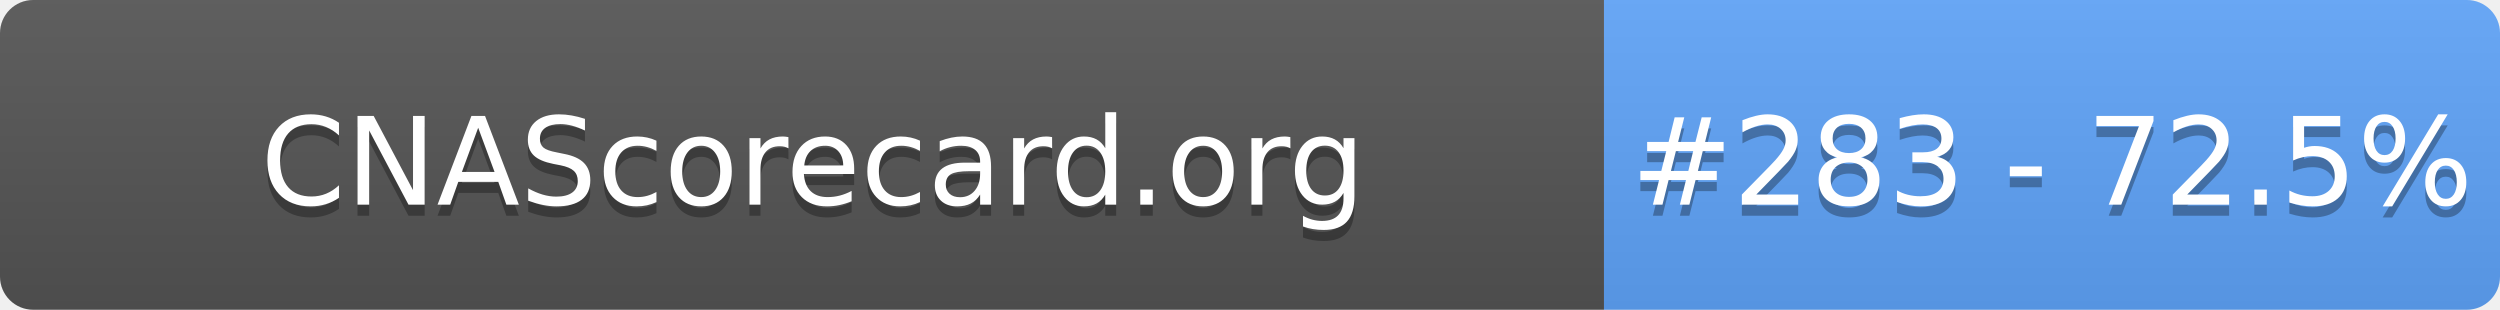
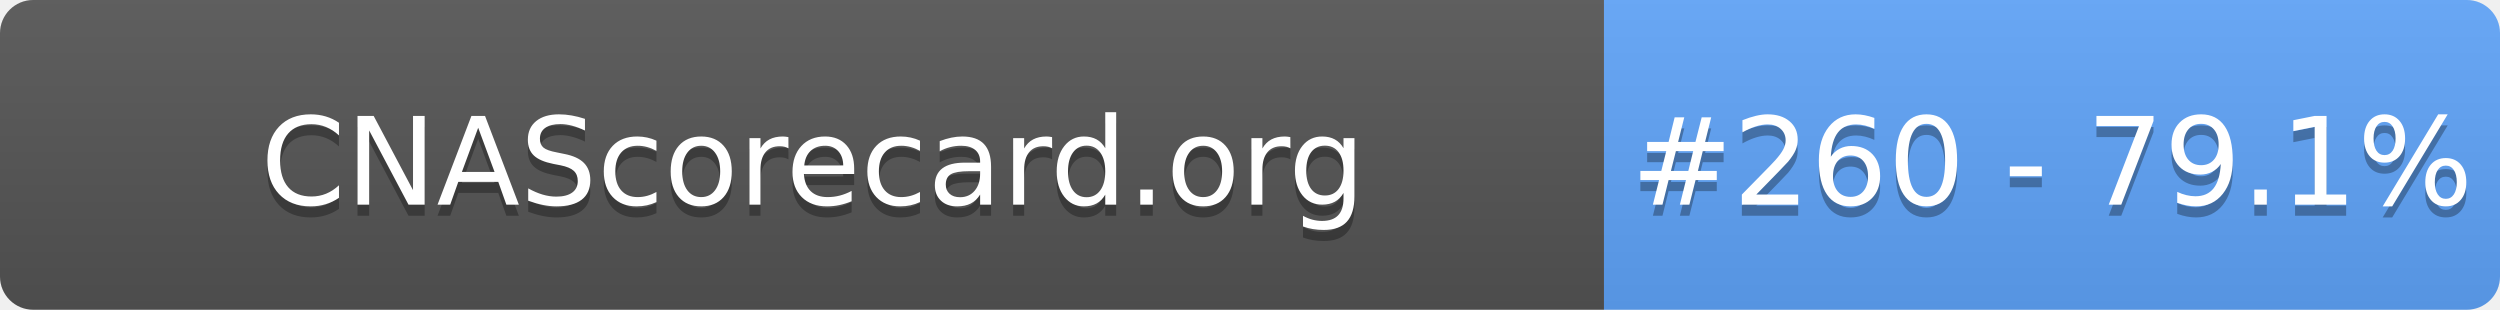
- <svg xmlns="http://www.w3.org/2000/svg" width="226" height="28" role="img" aria-label="CNAScorecard.org: #283 - 72.5%">
+ <svg xmlns="http://www.w3.org/2000/svg" width="226" height="28" role="img" aria-label="CNAScorecard.org: #260 - 79.1%">
  <linearGradient id="s" x2="0" y2="100%">
    <stop offset="0" stop-color="#bbb" stop-opacity=".1" />
    <stop offset="1" stop-opacity=".1" />
  </linearGradient>
  <clipPath id="r">
    <rect width="226" height="28" rx="3" fill="#fff" />
  </clipPath>
  <g clip-path="url(#r)">
    <rect width="145" height="28" fill="#555" />
    <rect x="145" width="81" height="28" fill="#60A5FA" />
    <rect width="226" height="28" fill="url(#s)" />
  </g>
  <g fill="#fff" text-anchor="middle" font-family="Verdana,Geneva,DejaVu Sans,sans-serif" text-rendering="geometricPrecision" font-size="110">
    <text aria-hidden="true" x="735" y="195" fill="#010101" fill-opacity=".3" transform="scale(.1)" textLength="1350">CNAScorecard.org</text>
    <text x="735" y="185" transform="scale(.1)" fill="#fff" textLength="1350">CNAScorecard.org</text>
-     <text aria-hidden="true" x="1855" y="195" fill="#010101" fill-opacity=".3" transform="scale(.1)" textLength="660">#283 - 72.5%</text>
-     <text x="1855" y="185" transform="scale(.1)" fill="#fff" textLength="660">#283 - 72.5%</text>
+     <text aria-hidden="true" x="1855" y="195" fill="#010101" fill-opacity=".3" transform="scale(.1)" textLength="660">#260 - 79.1%</text>
+     <text x="1855" y="185" transform="scale(.1)" fill="#fff" textLength="660">#260 - 79.1%</text>
  </g>
</svg>
